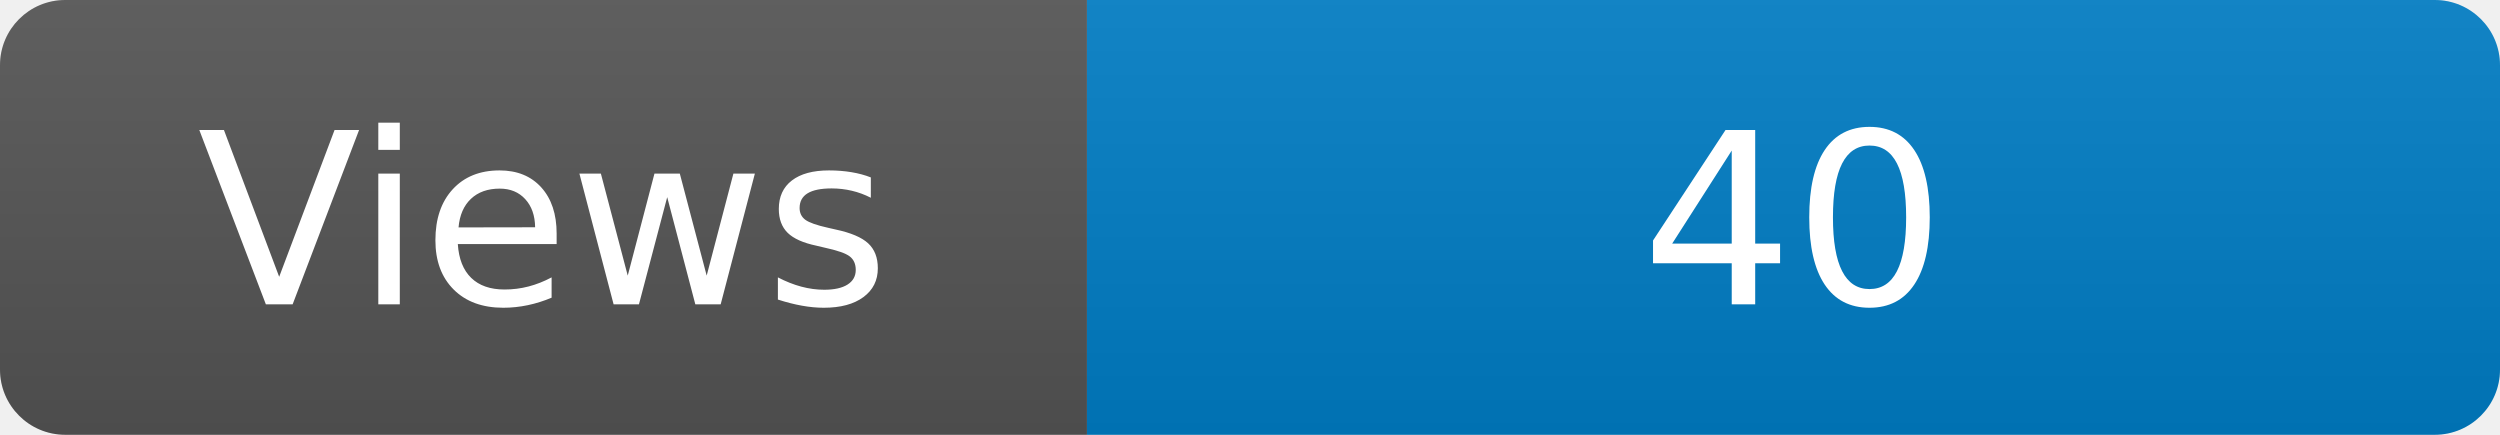
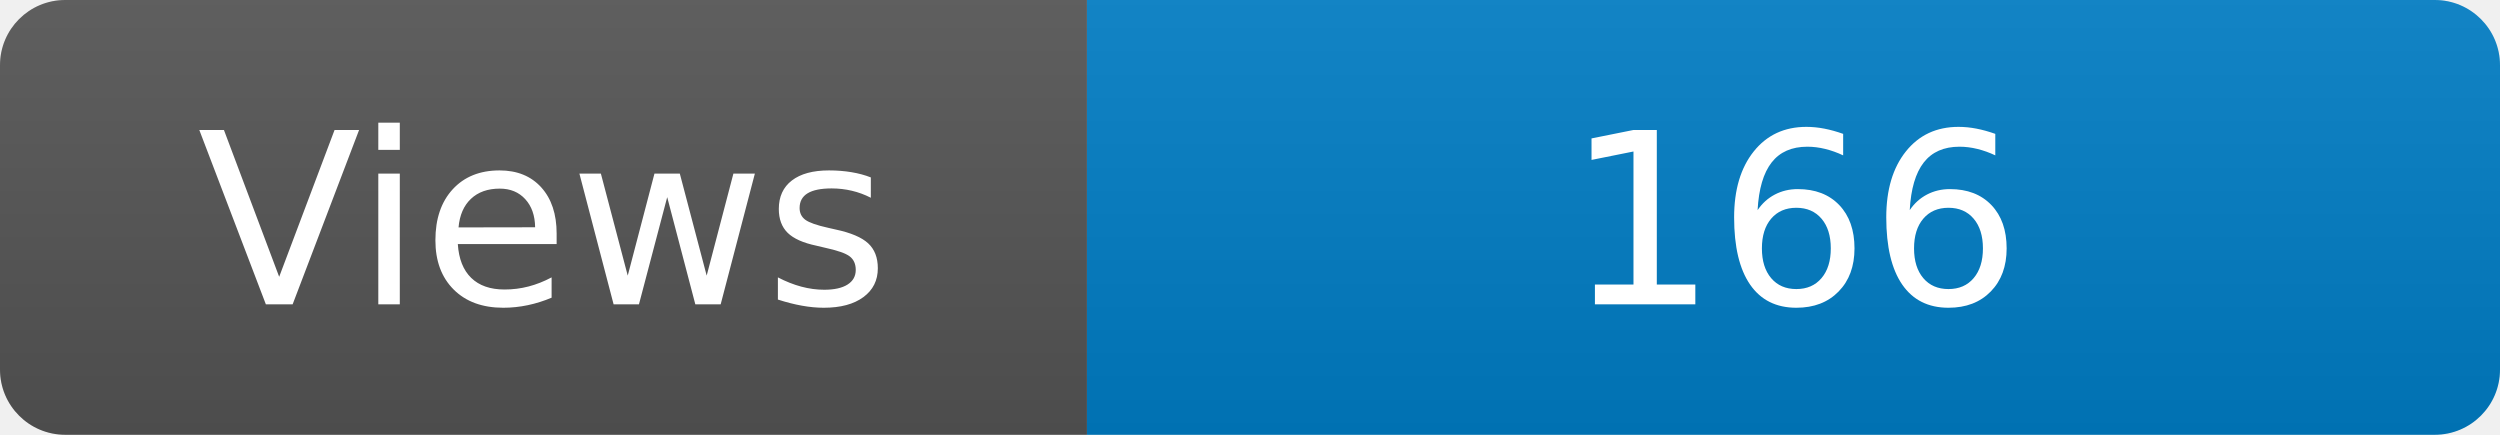
<svg xmlns="http://www.w3.org/2000/svg" width="115" height="20" role="img" aria-label="Maintained?: yes">
  <linearGradient id="s" x2="0" y2="100%">
    <stop offset="0" stop-color="#bbb" stop-opacity=".1" />
    <stop offset="1" stop-opacity=".1" />
  </linearGradient>
  <clipPath id="r">
    <rect width="115" height="20" rx="3" fill="#fff" />
  </clipPath>
  <g clip-path="url(#r)">
    <rect width="50" height="20" fill="#555" />
    <rect x="50" width="160" height="20" fill="#007ec6" />
    <rect width="115" height="20" fill="url(#s)" />
  </g>
  <g fill="#fff" text-anchor="middle" font-family="Verdana,Geneva,DejaVu Sans,sans-serif" font-size="110">
    <text x="250" y="140" transform="scale(.1)" fill="#fff">Views</text>
-     <text x="825" y="140" transform="scale(.1)" fill="#fff">40</text>
+     <text x="825" y="140" transform="scale(.1)" fill="#fff">166</text>
  </g>
</svg>
